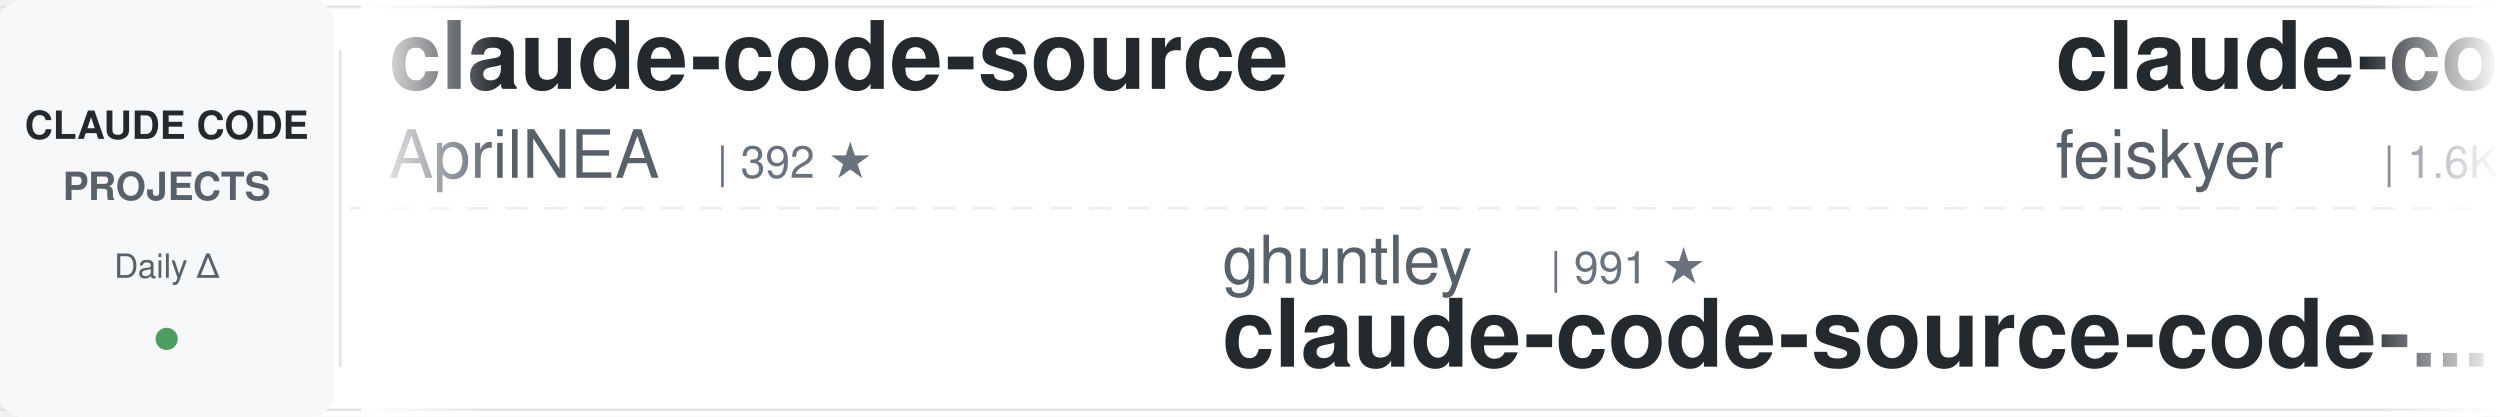
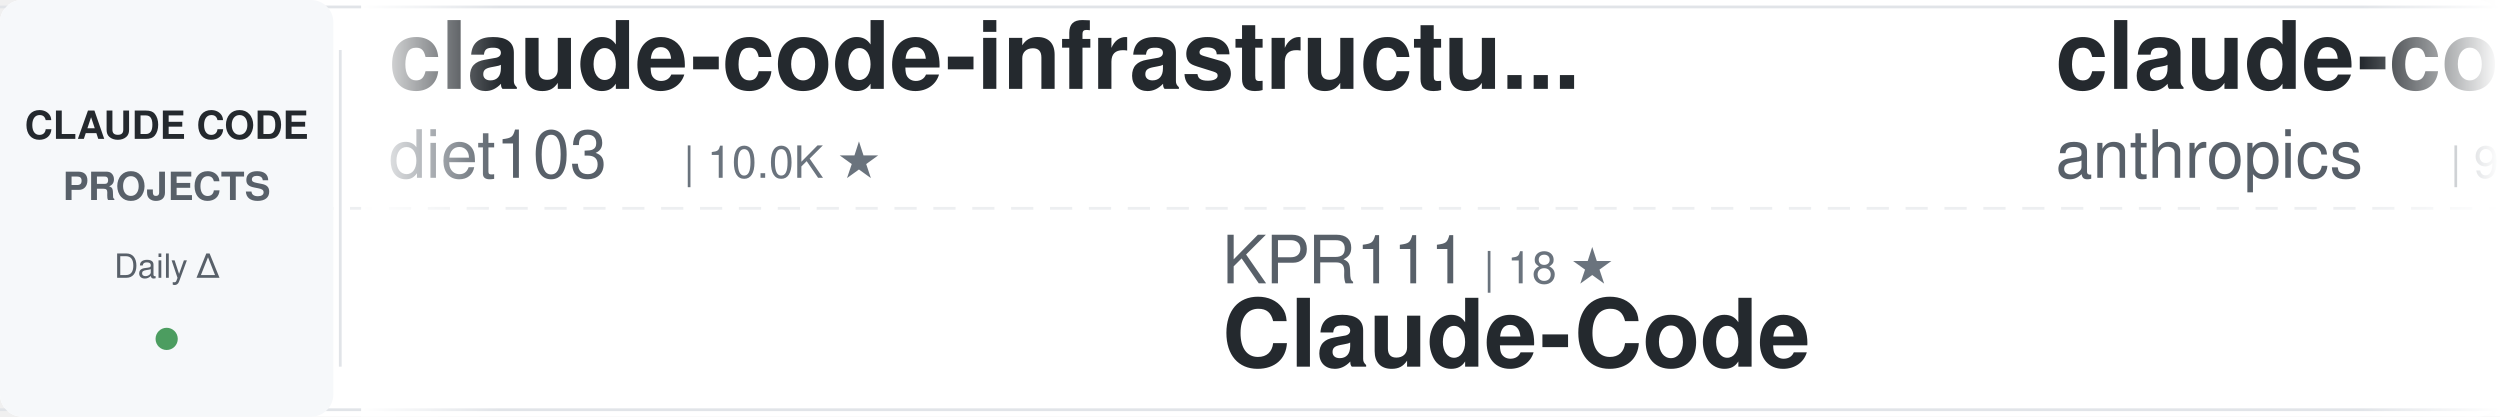
<svg xmlns="http://www.w3.org/2000/svg" width="900" height="150">
  <defs>
    <linearGradient id="awesomeLeftFade" x1="0%" y1="0%" x2="100%" y2="0%">
      <stop offset="0%" style="stop-color:#ffffff;stop-opacity:1" />
      <stop offset="100%" style="stop-color:#ffffff;stop-opacity:0" />
    </linearGradient>
    <linearGradient id="awesomeRightFade" x1="0%" y1="0%" x2="100%" y2="0%">
      <stop offset="0%" style="stop-color:#ffffff;stop-opacity:0" />
      <stop offset="100%" style="stop-color:#ffffff;stop-opacity:1" />
    </linearGradient>
  </defs>
  <rect width="900" height="150" fill="#ffffff" rx="8" />
  <rect x="0" y="2" width="900" height="1" fill="#e1e4e8" />
  <rect x="0" y="147" width="900" height="1" fill="#e1e4e8" />
  <line x1="0" y1="75" x2="900" y2="75" stroke="#e1e4e8" stroke-width="1" stroke-dasharray="8 6" opacity="0.6" />
  <rect x="0" y="0" width="120" height="150" fill="#f6f8fa" rx="8" />
  <text x="60" y="50" font-family="-apple-system, BlinkMacSystemFont, 'Segoe UI', Helvetica, Arial, sans-serif" font-size="14" font-weight="600" fill="#24292e" text-anchor="middle">CLAUDE CODE</text>
  <text x="60" y="72" font-family="-apple-system, BlinkMacSystemFont, 'Segoe UI', Helvetica, Arial, sans-serif" font-size="14" font-weight="600" fill="#586069" text-anchor="middle">PROJECTS</text>
  <text x="60" y="100" font-family="-apple-system, BlinkMacSystemFont, 'Segoe UI', Helvetica, Arial, sans-serif" font-size="12" font-weight="500" fill="#586069" text-anchor="middle">Daily Δ</text>
  <circle cx="60" cy="122" r="4" fill="#22863a" opacity="0.8" />
  <rect x="122" y="18" width="1" height="114" fill="#e1e4e8" />
  <clipPath id="awesomeTickerClip">
    <rect x="130" y="0" width="770" height="150" />
  </clipPath>
  <g clip-path="url(#awesomeTickerClip)">
    <g id="awesomeTickerItems">
      <animateTransform attributeName="transform" attributeType="XML" type="translate" from="0 0" to="-3000 0" dur="54s" repeatCount="indefinite" />
      <g transform="translate(0, 0)">
-         <text x="140" y="32" font-family="-apple-system, BlinkMacSystemFont, 'Segoe UI', Helvetica, Arial, sans-serif" font-size="34" font-weight="600" fill="#24292e">claude-code-source</text>
-         <text x="140" y="64" font-family="-apple-system, BlinkMacSystemFont, 'Segoe UI', Helvetica, Arial, sans-serif" font-size="24" font-weight="400" fill="#586069">AprilNEA</text>
-         <text x="258" y="64" font-family="-apple-system, BlinkMacSystemFont, 'Segoe UI', Helvetica, Arial, sans-serif" font-size="16" font-weight="500" fill="#6a737d">| 392 ★</text>
+         <text x="140" y="32" font-family="-apple-system, BlinkMacSystemFont, 'Segoe UI', Helvetica, Arial, sans-serif" font-size="34" font-weight="600" fill="#24292e">claude-code-infrastructu...</text>
+         <text x="140" y="64" font-family="-apple-system, BlinkMacSystemFont, 'Segoe UI', Helvetica, Arial, sans-serif" font-size="24" font-weight="400" fill="#586069">diet103</text>
+         <text x="246" y="64" font-family="-apple-system, BlinkMacSystemFont, 'Segoe UI', Helvetica, Arial, sans-serif" font-size="16" font-weight="500" fill="#6a737d">| 10.0K ★</text>
      </g>
      <g transform="translate(300, 0)">
-         <text x="140" y="102" font-family="-apple-system, BlinkMacSystemFont, 'Segoe UI', Helvetica, Arial, sans-serif" font-size="24" font-weight="400" fill="#586069">ghuntley</text>
-         <text x="258" y="102" font-family="-apple-system, BlinkMacSystemFont, 'Segoe UI', Helvetica, Arial, sans-serif" font-size="16" font-weight="500" fill="#6a737d">| 991 ★</text>
-         <text x="140" y="132" font-family="-apple-system, BlinkMacSystemFont, 'Segoe UI', Helvetica, Arial, sans-serif" font-size="34" font-weight="600" fill="#24292e">claude-code-source-code-...</text>
+         <text x="140" y="102" font-family="-apple-system, BlinkMacSystemFont, 'Segoe UI', Helvetica, Arial, sans-serif" font-size="24" font-weight="400" fill="#586069">KPR111</text>
+         <text x="234" y="102" font-family="-apple-system, BlinkMacSystemFont, 'Segoe UI', Helvetica, Arial, sans-serif" font-size="16" font-weight="500" fill="#6a737d">| 18 ★</text>
+         <text x="140" y="132" font-family="-apple-system, BlinkMacSystemFont, 'Segoe UI', Helvetica, Arial, sans-serif" font-size="34" font-weight="600" fill="#24292e">Claude-Code</text>
      </g>
      <g transform="translate(600, 0)">
-         <text x="140" y="32" font-family="-apple-system, BlinkMacSystemFont, 'Segoe UI', Helvetica, Arial, sans-serif" font-size="34" font-weight="600" fill="#24292e">claude-code-settings</text>
-         <text x="140" y="64" font-family="-apple-system, BlinkMacSystemFont, 'Segoe UI', Helvetica, Arial, sans-serif" font-size="24" font-weight="400" fill="#586069">feiskyer</text>
-         <text x="258" y="64" font-family="-apple-system, BlinkMacSystemFont, 'Segoe UI', Helvetica, Arial, sans-serif" font-size="16" font-weight="500" fill="#6a737d">| 1.6K ★</text>
+         <text x="140" y="32" font-family="-apple-system, BlinkMacSystemFont, 'Segoe UI', Helvetica, Arial, sans-serif" font-size="34" font-weight="600" fill="#24292e">claude-code-base-action</text>
+         <text x="140" y="64" font-family="-apple-system, BlinkMacSystemFont, 'Segoe UI', Helvetica, Arial, sans-serif" font-size="24" font-weight="400" fill="#586069">anthropics</text>
+         <text x="282" y="64" font-family="-apple-system, BlinkMacSystemFont, 'Segoe UI', Helvetica, Arial, sans-serif" font-size="16" font-weight="500" fill="#6a737d">| 971 ★</text>
      </g>
      <g transform="translate(900, 0)">
-         <text x="140" y="102" font-family="-apple-system, BlinkMacSystemFont, 'Segoe UI', Helvetica, Arial, sans-serif" font-size="24" font-weight="400" fill="#586069">ykdojo</text>
-         <text x="234" y="102" font-family="-apple-system, BlinkMacSystemFont, 'Segoe UI', Helvetica, Arial, sans-serif" font-size="16" font-weight="500" fill="#6a737d">| 10.1K ★</text>
-         <text x="320" y="102" font-family="-apple-system, BlinkMacSystemFont, 'Segoe UI', Helvetica, Arial, sans-serif" font-size="16" font-weight="500" fill="#22863a"> +2</text>
-         <text x="140" y="132" font-family="-apple-system, BlinkMacSystemFont, 'Segoe UI', Helvetica, Arial, sans-serif" font-size="34" font-weight="600" fill="#24292e">claude-code-tips</text>
+         <text x="140" y="102" font-family="-apple-system, BlinkMacSystemFont, 'Segoe UI', Helvetica, Arial, sans-serif" font-size="24" font-weight="400" fill="#586069">VILA-Lab</text>
+         <text x="258" y="102" font-family="-apple-system, BlinkMacSystemFont, 'Segoe UI', Helvetica, Arial, sans-serif" font-size="16" font-weight="500" fill="#6a737d">| 2.1K ★</text>
+         <text x="335" y="102" font-family="-apple-system, BlinkMacSystemFont, 'Segoe UI', Helvetica, Arial, sans-serif" font-size="16" font-weight="500" fill="#22863a"> +1</text>
+         <text x="140" y="132" font-family="-apple-system, BlinkMacSystemFont, 'Segoe UI', Helvetica, Arial, sans-serif" font-size="34" font-weight="600" fill="#24292e">Dive-into-Claude-Code</text>
      </g>
      <g transform="translate(1200, 0)">
-         <text x="140" y="32" font-family="-apple-system, BlinkMacSystemFont, 'Segoe UI', Helvetica, Arial, sans-serif" font-size="34" font-weight="600" fill="#24292e">claude-code-my-workflow</text>
-         <text x="140" y="64" font-family="-apple-system, BlinkMacSystemFont, 'Segoe UI', Helvetica, Arial, sans-serif" font-size="24" font-weight="400" fill="#586069">pedrohcgs</text>
-         <text x="270" y="64" font-family="-apple-system, BlinkMacSystemFont, 'Segoe UI', Helvetica, Arial, sans-serif" font-size="16" font-weight="500" fill="#6a737d">| 1.6K ★</text>
+         <text x="140" y="32" font-family="-apple-system, BlinkMacSystemFont, 'Segoe UI', Helvetica, Arial, sans-serif" font-size="34" font-weight="600" fill="#24292e">awesome-claude-code-suba...</text>
+         <text x="140" y="64" font-family="-apple-system, BlinkMacSystemFont, 'Segoe UI', Helvetica, Arial, sans-serif" font-size="24" font-weight="400" fill="#586069">VoltAgent</text>
+         <text x="270" y="64" font-family="-apple-system, BlinkMacSystemFont, 'Segoe UI', Helvetica, Arial, sans-serif" font-size="16" font-weight="500" fill="#6a737d">| 24.9K ★</text>
+         <text x="356" y="64" font-family="-apple-system, BlinkMacSystemFont, 'Segoe UI', Helvetica, Arial, sans-serif" font-size="16" font-weight="500" fill="#22863a"> +4</text>
      </g>
      <g transform="translate(1500, 0)">
-         <text x="140" y="102" font-family="-apple-system, BlinkMacSystemFont, 'Segoe UI', Helvetica, Arial, sans-serif" font-size="24" font-weight="400" fill="#586069">oboard</text>
-         <text x="234" y="102" font-family="-apple-system, BlinkMacSystemFont, 'Segoe UI', Helvetica, Arial, sans-serif" font-size="16" font-weight="500" fill="#6a737d">| 3.3K ★</text>
-         <text x="140" y="132" font-family="-apple-system, BlinkMacSystemFont, 'Segoe UI', Helvetica, Arial, sans-serif" font-size="34" font-weight="600" fill="#24292e">claude-code-rev</text>
+         <text x="140" y="102" font-family="-apple-system, BlinkMacSystemFont, 'Segoe UI', Helvetica, Arial, sans-serif" font-size="24" font-weight="400" fill="#586069">disler</text>
+         <text x="234" y="102" font-family="-apple-system, BlinkMacSystemFont, 'Segoe UI', Helvetica, Arial, sans-serif" font-size="16" font-weight="500" fill="#6a737d">| 3.9K ★</text>
+         <text x="140" y="132" font-family="-apple-system, BlinkMacSystemFont, 'Segoe UI', Helvetica, Arial, sans-serif" font-size="34" font-weight="600" fill="#24292e">claude-code-hooks-master...</text>
      </g>
      <g transform="translate(1800, 0)">
-         <text x="140" y="32" font-family="-apple-system, BlinkMacSystemFont, 'Segoe UI', Helvetica, Arial, sans-serif" font-size="34" font-weight="600" fill="#24292e">system_prompts_leaks</text>
-         <text x="140" y="64" font-family="-apple-system, BlinkMacSystemFont, 'Segoe UI', Helvetica, Arial, sans-serif" font-size="24" font-weight="400" fill="#586069">asgeirtj</text>
-         <text x="258" y="64" font-family="-apple-system, BlinkMacSystemFont, 'Segoe UI', Helvetica, Arial, sans-serif" font-size="16" font-weight="500" fill="#6a737d">| 64.3K ★</text>
-         <text x="344" y="64" font-family="-apple-system, BlinkMacSystemFont, 'Segoe UI', Helvetica, Arial, sans-serif" font-size="16" font-weight="500" fill="#22863a"> +16</text>
+         <text x="140" y="32" font-family="-apple-system, BlinkMacSystemFont, 'Segoe UI', Helvetica, Arial, sans-serif" font-size="34" font-weight="600" fill="#24292e">claude-code-guide</text>
+         <text x="140" y="64" font-family="-apple-system, BlinkMacSystemFont, 'Segoe UI', Helvetica, Arial, sans-serif" font-size="24" font-weight="400" fill="#586069">zebbern</text>
+         <text x="246" y="64" font-family="-apple-system, BlinkMacSystemFont, 'Segoe UI', Helvetica, Arial, sans-serif" font-size="16" font-weight="500" fill="#6a737d">| 4.6K ★</text>
      </g>
      <g transform="translate(2100, 0)">
-         <text x="140" y="102" font-family="-apple-system, BlinkMacSystemFont, 'Segoe UI', Helvetica, Arial, sans-serif" font-size="24" font-weight="400" fill="#586069">FlorianBruniaux</text>
-         <text x="342" y="102" font-family="-apple-system, BlinkMacSystemFont, 'Segoe UI', Helvetica, Arial, sans-serif" font-size="16" font-weight="500" fill="#6a737d">| 5.9K ★</text>
-         <text x="419" y="102" font-family="-apple-system, BlinkMacSystemFont, 'Segoe UI', Helvetica, Arial, sans-serif" font-size="16" font-weight="500" fill="#22863a"> +3</text>
-         <text x="140" y="132" font-family="-apple-system, BlinkMacSystemFont, 'Segoe UI', Helvetica, Arial, sans-serif" font-size="34" font-weight="600" fill="#24292e">claude-code-ultimate-gui...</text>
+         <text x="140" y="102" font-family="-apple-system, BlinkMacSystemFont, 'Segoe UI', Helvetica, Arial, sans-serif" font-size="24" font-weight="400" fill="#586069">huangjia2019</text>
+         <text x="306" y="102" font-family="-apple-system, BlinkMacSystemFont, 'Segoe UI', Helvetica, Arial, sans-serif" font-size="16" font-weight="500" fill="#6a737d">| 1.1K ★</text>
+         <text x="140" y="132" font-family="-apple-system, BlinkMacSystemFont, 'Segoe UI', Helvetica, Arial, sans-serif" font-size="34" font-weight="600" fill="#24292e">claude-code-engineering</text>
      </g>
      <g transform="translate(2400, 0)">
-         <text x="140" y="32" font-family="-apple-system, BlinkMacSystemFont, 'Segoe UI', Helvetica, Arial, sans-serif" font-size="34" font-weight="600" fill="#24292e">Claude-Code</text>
-         <text x="140" y="64" font-family="-apple-system, BlinkMacSystemFont, 'Segoe UI', Helvetica, Arial, sans-serif" font-size="24" font-weight="400" fill="#586069">OrcaWhisper</text>
-         <text x="294" y="64" font-family="-apple-system, BlinkMacSystemFont, 'Segoe UI', Helvetica, Arial, sans-serif" font-size="16" font-weight="500" fill="#6a737d">| 94 ★</text>
+         <text x="140" y="32" font-family="-apple-system, BlinkMacSystemFont, 'Segoe UI', Helvetica, Arial, sans-serif" font-size="34" font-weight="600" fill="#24292e">claude-code-hub</text>
+         <text x="140" y="64" font-family="-apple-system, BlinkMacSystemFont, 'Segoe UI', Helvetica, Arial, sans-serif" font-size="24" font-weight="400" fill="#586069">ding113</text>
+         <text x="246" y="64" font-family="-apple-system, BlinkMacSystemFont, 'Segoe UI', Helvetica, Arial, sans-serif" font-size="16" font-weight="500" fill="#6a737d">| 3.4K ★</text>
      </g>
      <g transform="translate(2700, 0)">
-         <text x="140" y="102" font-family="-apple-system, BlinkMacSystemFont, 'Segoe UI', Helvetica, Arial, sans-serif" font-size="24" font-weight="400" fill="#586069">anthropics</text>
-         <text x="282" y="102" font-family="-apple-system, BlinkMacSystemFont, 'Segoe UI', Helvetica, Arial, sans-serif" font-size="16" font-weight="500" fill="#6a737d">| 971 ★</text>
-         <text x="140" y="132" font-family="-apple-system, BlinkMacSystemFont, 'Segoe UI', Helvetica, Arial, sans-serif" font-size="34" font-weight="600" fill="#24292e">claude-code-base-action</text>
+         <text x="140" y="102" font-family="-apple-system, BlinkMacSystemFont, 'Segoe UI', Helvetica, Arial, sans-serif" font-size="24" font-weight="400" fill="#586069">Chachamaru127</text>
+         <text x="318" y="102" font-family="-apple-system, BlinkMacSystemFont, 'Segoe UI', Helvetica, Arial, sans-serif" font-size="16" font-weight="500" fill="#6a737d">| 3.1K ★</text>
+         <text x="140" y="132" font-family="-apple-system, BlinkMacSystemFont, 'Segoe UI', Helvetica, Arial, sans-serif" font-size="34" font-weight="600" fill="#24292e">claude-code-harness</text>
      </g>
      <g transform="translate(3000, 0)">
-         <text x="140" y="32" font-family="-apple-system, BlinkMacSystemFont, 'Segoe UI', Helvetica, Arial, sans-serif" font-size="34" font-weight="600" fill="#24292e">claude-code-source</text>
-         <text x="140" y="64" font-family="-apple-system, BlinkMacSystemFont, 'Segoe UI', Helvetica, Arial, sans-serif" font-size="24" font-weight="400" fill="#586069">AprilNEA</text>
-         <text x="258" y="64" font-family="-apple-system, BlinkMacSystemFont, 'Segoe UI', Helvetica, Arial, sans-serif" font-size="16" font-weight="500" fill="#6a737d">| 392 ★</text>
+         <text x="140" y="32" font-family="-apple-system, BlinkMacSystemFont, 'Segoe UI', Helvetica, Arial, sans-serif" font-size="34" font-weight="600" fill="#24292e">claude-code-infrastructu...</text>
+         <text x="140" y="64" font-family="-apple-system, BlinkMacSystemFont, 'Segoe UI', Helvetica, Arial, sans-serif" font-size="24" font-weight="400" fill="#586069">diet103</text>
+         <text x="246" y="64" font-family="-apple-system, BlinkMacSystemFont, 'Segoe UI', Helvetica, Arial, sans-serif" font-size="16" font-weight="500" fill="#6a737d">| 10.0K ★</text>
      </g>
      <g transform="translate(3300, 0)">
-         <text x="140" y="102" font-family="-apple-system, BlinkMacSystemFont, 'Segoe UI', Helvetica, Arial, sans-serif" font-size="24" font-weight="400" fill="#586069">ghuntley</text>
-         <text x="258" y="102" font-family="-apple-system, BlinkMacSystemFont, 'Segoe UI', Helvetica, Arial, sans-serif" font-size="16" font-weight="500" fill="#6a737d">| 991 ★</text>
-         <text x="140" y="132" font-family="-apple-system, BlinkMacSystemFont, 'Segoe UI', Helvetica, Arial, sans-serif" font-size="34" font-weight="600" fill="#24292e">claude-code-source-code-...</text>
+         <text x="140" y="102" font-family="-apple-system, BlinkMacSystemFont, 'Segoe UI', Helvetica, Arial, sans-serif" font-size="24" font-weight="400" fill="#586069">KPR111</text>
+         <text x="234" y="102" font-family="-apple-system, BlinkMacSystemFont, 'Segoe UI', Helvetica, Arial, sans-serif" font-size="16" font-weight="500" fill="#6a737d">| 18 ★</text>
+         <text x="140" y="132" font-family="-apple-system, BlinkMacSystemFont, 'Segoe UI', Helvetica, Arial, sans-serif" font-size="34" font-weight="600" fill="#24292e">Claude-Code</text>
      </g>
      <g transform="translate(3600, 0)">
-         <text x="140" y="32" font-family="-apple-system, BlinkMacSystemFont, 'Segoe UI', Helvetica, Arial, sans-serif" font-size="34" font-weight="600" fill="#24292e">claude-code-settings</text>
-         <text x="140" y="64" font-family="-apple-system, BlinkMacSystemFont, 'Segoe UI', Helvetica, Arial, sans-serif" font-size="24" font-weight="400" fill="#586069">feiskyer</text>
-         <text x="258" y="64" font-family="-apple-system, BlinkMacSystemFont, 'Segoe UI', Helvetica, Arial, sans-serif" font-size="16" font-weight="500" fill="#6a737d">| 1.6K ★</text>
+         <text x="140" y="32" font-family="-apple-system, BlinkMacSystemFont, 'Segoe UI', Helvetica, Arial, sans-serif" font-size="34" font-weight="600" fill="#24292e">claude-code-base-action</text>
+         <text x="140" y="64" font-family="-apple-system, BlinkMacSystemFont, 'Segoe UI', Helvetica, Arial, sans-serif" font-size="24" font-weight="400" fill="#586069">anthropics</text>
+         <text x="282" y="64" font-family="-apple-system, BlinkMacSystemFont, 'Segoe UI', Helvetica, Arial, sans-serif" font-size="16" font-weight="500" fill="#6a737d">| 971 ★</text>
      </g>
      <g transform="translate(3900, 0)">
-         <text x="140" y="102" font-family="-apple-system, BlinkMacSystemFont, 'Segoe UI', Helvetica, Arial, sans-serif" font-size="24" font-weight="400" fill="#586069">ykdojo</text>
-         <text x="234" y="102" font-family="-apple-system, BlinkMacSystemFont, 'Segoe UI', Helvetica, Arial, sans-serif" font-size="16" font-weight="500" fill="#6a737d">| 10.1K ★</text>
-         <text x="320" y="102" font-family="-apple-system, BlinkMacSystemFont, 'Segoe UI', Helvetica, Arial, sans-serif" font-size="16" font-weight="500" fill="#22863a"> +2</text>
-         <text x="140" y="132" font-family="-apple-system, BlinkMacSystemFont, 'Segoe UI', Helvetica, Arial, sans-serif" font-size="34" font-weight="600" fill="#24292e">claude-code-tips</text>
+         <text x="140" y="102" font-family="-apple-system, BlinkMacSystemFont, 'Segoe UI', Helvetica, Arial, sans-serif" font-size="24" font-weight="400" fill="#586069">VILA-Lab</text>
+         <text x="258" y="102" font-family="-apple-system, BlinkMacSystemFont, 'Segoe UI', Helvetica, Arial, sans-serif" font-size="16" font-weight="500" fill="#6a737d">| 2.1K ★</text>
+         <text x="335" y="102" font-family="-apple-system, BlinkMacSystemFont, 'Segoe UI', Helvetica, Arial, sans-serif" font-size="16" font-weight="500" fill="#22863a"> +1</text>
+         <text x="140" y="132" font-family="-apple-system, BlinkMacSystemFont, 'Segoe UI', Helvetica, Arial, sans-serif" font-size="34" font-weight="600" fill="#24292e">Dive-into-Claude-Code</text>
      </g>
    </g>
  </g>
  <rect x="130" y="0" width="50" height="150" fill="url(#awesomeLeftFade)" />
  <rect x="850" y="0" width="50" height="150" fill="url(#awesomeRightFade)" />
</svg>
